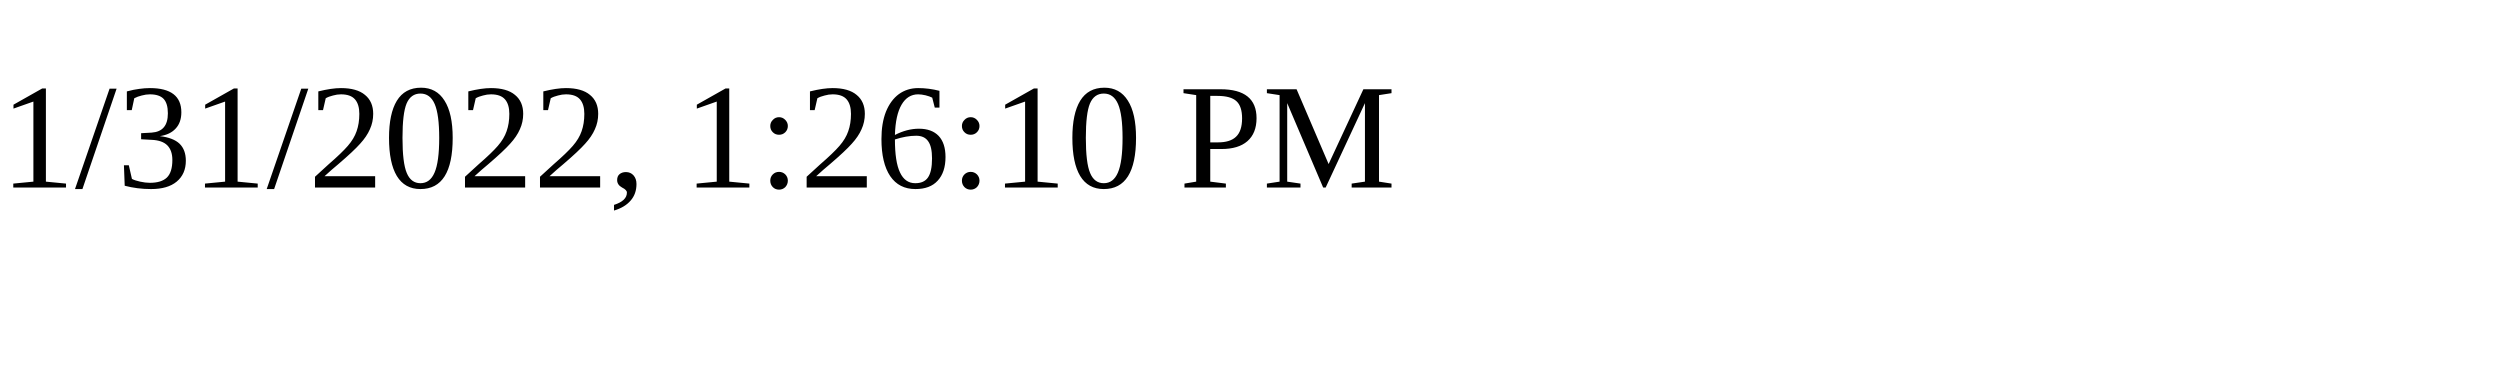
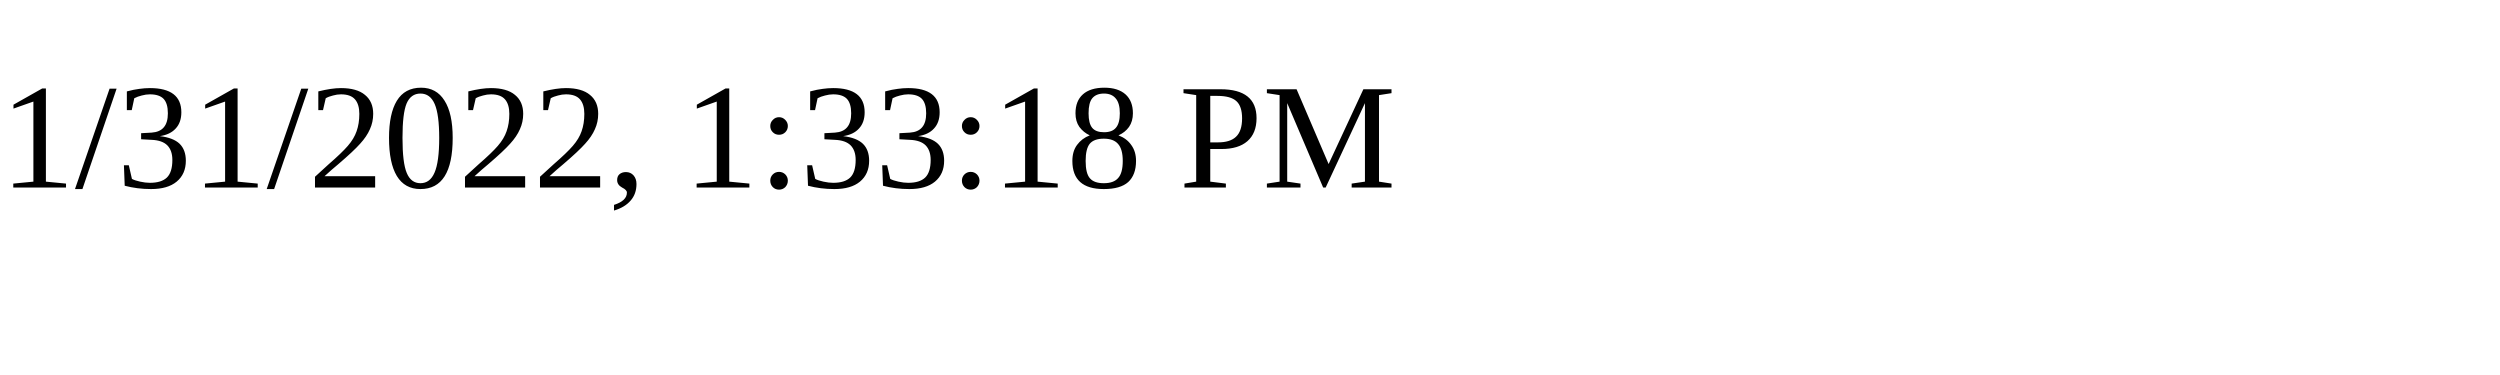
<svg xmlns="http://www.w3.org/2000/svg" height="30" width="200">
-   <text x="0" y="15">1/31/2022, 1:26:10 PM</text>
+   <text x="0" y="15">1/31/2022, 1:33:18 PM</text>
</svg>
